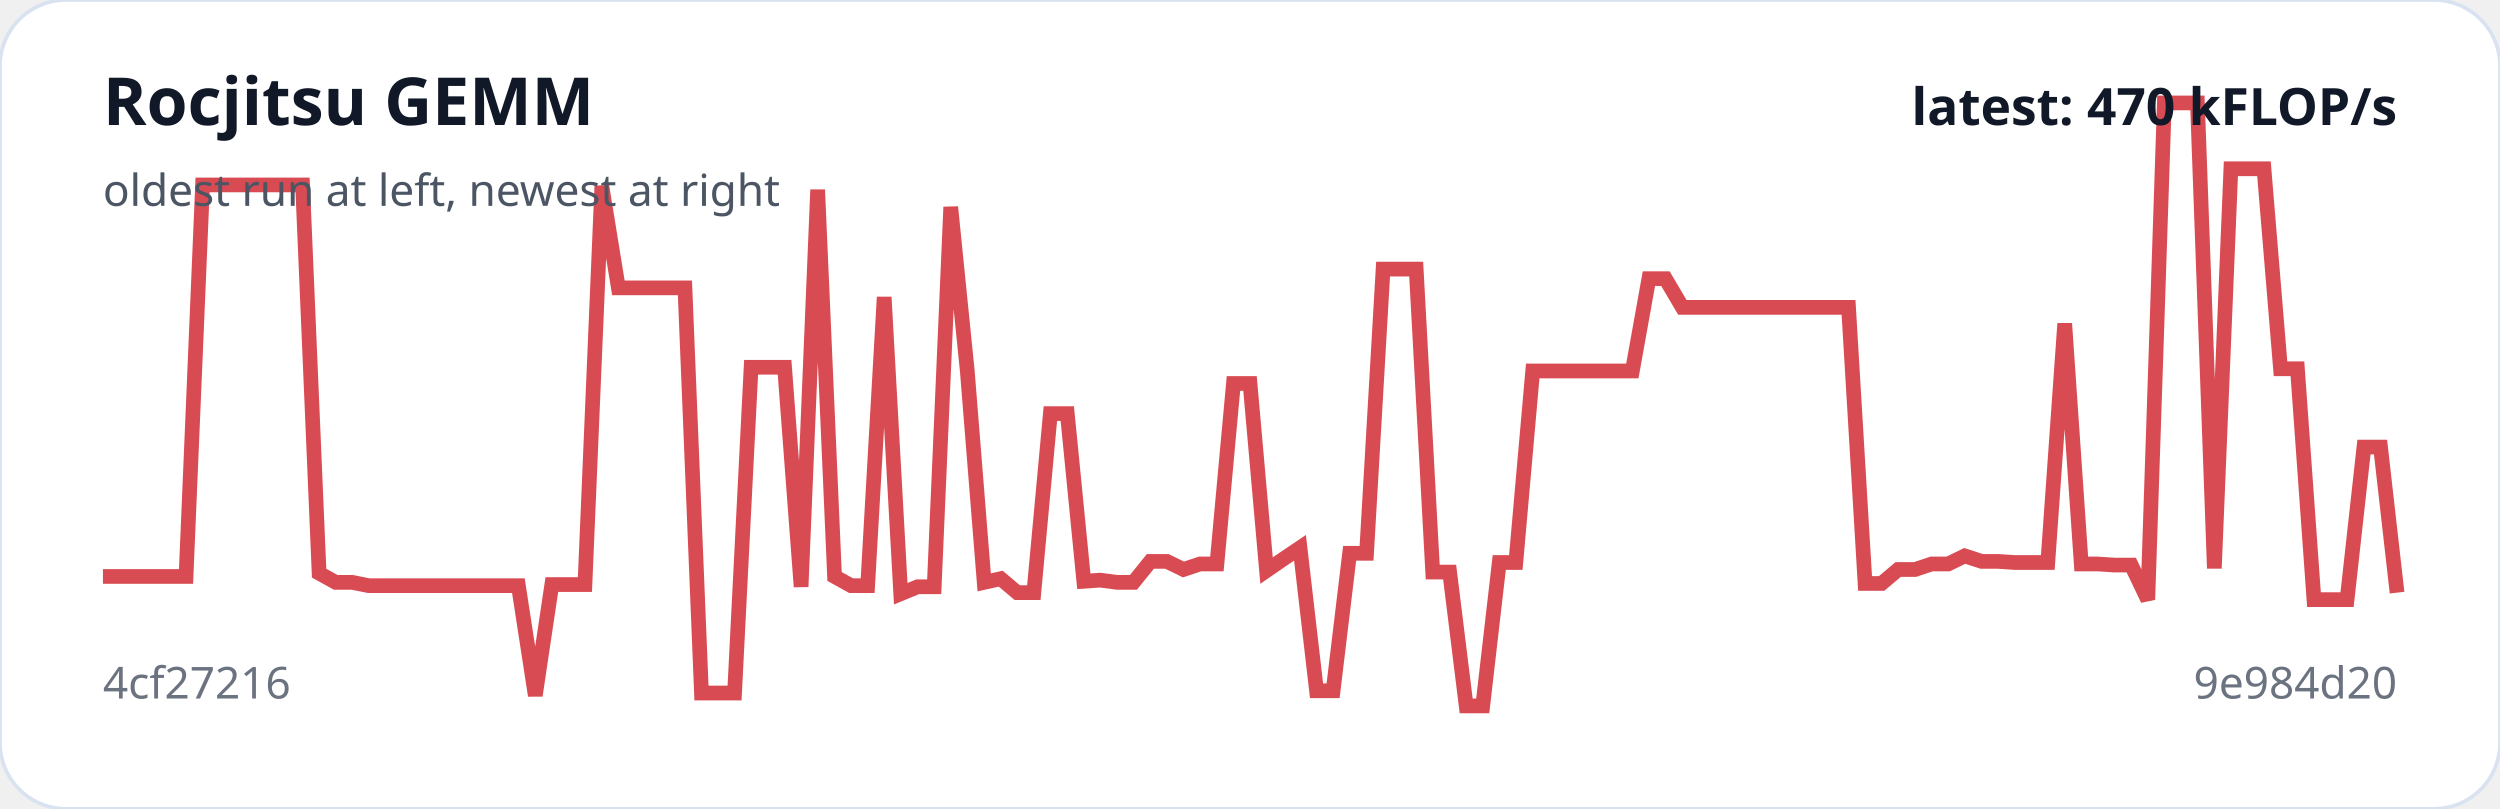
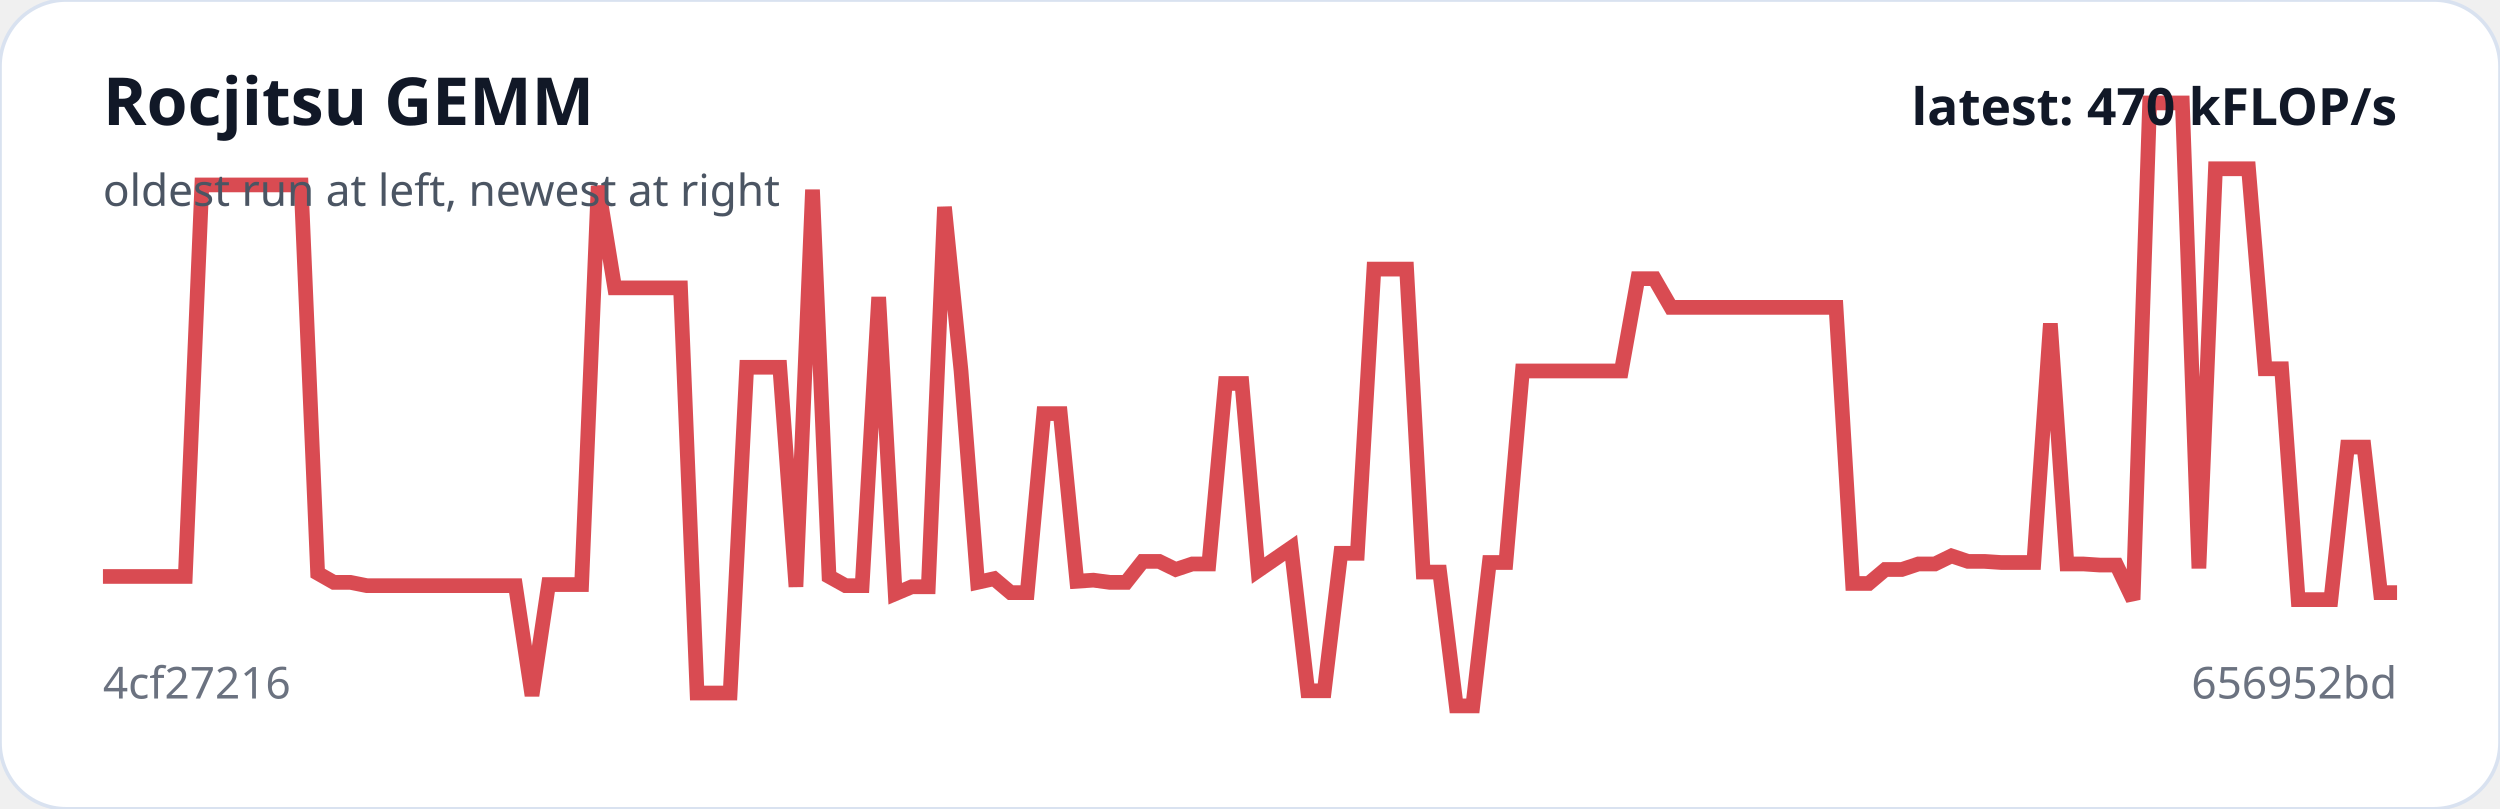
<svg xmlns="http://www.w3.org/2000/svg" viewBox="0 0 680 220" width="100%" role="img" aria-label="Rocjitsu GEMM trend">
  <rect width="100%" height="100%" rx="18" fill="#ffffff" stroke="#d9e2f0" />
-   <polyline fill="none" stroke="#d94b52" stroke-width="4" points="28.0,156.8 32.5,156.8 37.0,156.8 41.6,156.8 46.1,156.8 50.6,156.8 55.1,50.3 59.7,50.3 64.2,50.3 68.7,50.3 73.2,50.3 77.7,50.3 82.3,50.3 86.8,155.9 91.3,158.4 95.8,158.4 100.3,159.3 104.9,159.3 109.4,159.3 113.9,159.3 118.4,159.3 123.0,159.3 127.5,159.3 132.0,159.3 136.5,159.3 141.0,159.3 145.6,189.2 150.1,159.0 154.6,159.0 159.1,159.0 163.7,50.6 168.2,78.3 172.7,78.3 177.2,78.3 181.7,78.3 186.3,78.3 190.8,188.5 195.3,188.5 199.8,188.5 204.3,99.9 208.9,99.9 213.4,99.9 217.9,159.6 222.4,51.6 227.0,156.8 231.5,159.3 236.0,159.3 240.5,80.8 245.0,161.5 249.6,159.6 254.1,159.6 258.6,56.3 263.1,100.9 267.7,158.4 272.2,157.4 276.7,161.2 281.2,161.2 285.7,112.5 290.3,112.5 294.8,158.1 299.3,157.8 303.8,158.4 308.3,158.4 312.9,152.7 317.4,152.7 321.9,154.9 326.4,153.4 331.0,153.4 335.5,104.3 340.0,104.3 344.5,155.2 349.0,152.1 353.6,149.0 358.1,187.9 362.6,187.9 367.1,150.5 371.7,150.5 376.2,73.2 380.7,73.2 385.2,73.2 389.7,155.6 394.3,155.6 398.8,192.0 403.3,192.0 407.8,153.0 412.3,153.0 416.9,100.9 421.4,100.9 425.9,100.9 430.4,100.9 435.0,100.9 439.5,100.9 444.0,100.9 448.5,75.8 453.0,75.8 457.6,83.6 462.1,83.6 466.6,83.6 471.1,83.6 475.7,83.6 480.2,83.6 484.7,83.6 489.2,83.6 493.7,83.6 498.3,83.6 502.8,83.6 507.3,158.7 511.8,158.7 516.3,154.9 520.9,154.9 525.4,153.4 529.9,153.4 534.4,151.2 539.0,152.7 543.5,152.7 548.0,153.0 552.5,153.0 557.0,153.0 561.6,88.0 566.1,153.4 570.6,153.4 575.1,153.7 579.7,153.7 584.2,163.1 588.7,28.0 593.2,28.0 597.7,28.0 602.3,154.6 606.8,45.9 611.3,45.9 615.8,45.9 620.3,100.3 624.9,100.3 629.4,163.1 633.9,163.1 638.4,163.1 643.0,121.6 647.5,121.6 652.0,161.2" />
+   <polyline fill="none" stroke="#d94b52" stroke-width="4" points="28.0,156.8 32.5,156.8 37.0,156.8 41.5,156.8 46.0,156.8 50.4,156.8 54.9,50.3 59.4,50.3 63.9,50.3 68.4,50.3 72.9,50.3 77.4,50.3 81.9,50.3 86.4,155.9 90.8,158.4 95.3,158.4 99.8,159.3 104.3,159.3 108.8,159.3 113.3,159.3 117.8,159.3 122.3,159.3 126.8,159.3 131.3,159.3 135.7,159.3 140.2,159.3 144.7,189.2 149.2,159.0 153.7,159.0 158.2,159.0 162.7,50.6 167.2,78.3 171.7,78.3 176.1,78.3 180.6,78.3 185.1,78.3 189.6,188.5 194.1,188.5 198.6,188.5 203.1,99.9 207.6,99.9 212.1,99.9 216.5,159.6 221.0,51.6 225.5,156.8 230.0,159.3 234.5,159.3 239.0,80.8 243.5,161.5 248.0,159.6 252.5,159.6 256.9,56.3 261.4,100.9 265.9,158.4 270.4,157.4 274.9,161.2 279.4,161.2 283.9,112.5 288.4,112.5 292.9,158.1 297.4,157.8 301.8,158.4 306.3,158.4 310.8,152.7 315.3,152.7 319.8,154.9 324.3,153.4 328.8,153.4 333.3,104.3 337.8,104.3 342.2,155.2 346.7,152.1 351.2,149.0 355.7,187.9 360.2,187.9 364.7,150.5 369.2,150.5 373.7,73.2 378.2,73.2 382.6,73.2 387.1,155.6 391.6,155.6 396.1,192.0 400.6,192.0 405.1,153.0 409.6,153.0 414.1,100.9 418.6,100.9 423.1,100.9 427.5,100.9 432.0,100.9 436.5,100.9 441.0,100.9 445.5,75.8 450.0,75.8 454.5,83.6 459.0,83.6 463.5,83.6 467.9,83.6 472.4,83.6 476.9,83.6 481.4,83.6 485.9,83.6 490.4,83.6 494.9,83.6 499.4,83.6 503.9,158.7 508.3,158.7 512.8,154.9 517.3,154.9 521.8,153.4 526.3,153.4 530.8,151.2 535.3,152.7 539.8,152.7 544.3,153.0 548.7,153.0 553.2,153.0 557.7,88.0 562.2,153.4 566.7,153.4 571.2,153.7 575.7,153.7 580.2,163.1 584.7,28.0 589.2,28.0 593.6,28.0 598.1,154.6 602.6,45.9 607.1,45.9 611.6,45.9 616.1,100.3 620.6,100.3 625.1,163.1 629.6,163.1 634.0,163.1 638.5,121.6 643.0,121.6 647.5,161.2 652.0,161.2" />
  <text x="28" y="34" fill="#111827" font-family="system-ui,sans-serif" font-size="18" font-weight="700">Rocjitsu GEMM</text>
  <text x="28" y="56" fill="#4b5563" font-family="system-ui,sans-serif" font-size="12">oldest run at left, newest at right</text>
  <text x="28" y="190" fill="#6b7280" font-family="system-ui,sans-serif" font-size="12">4cf27216</text>
-   <text x="652" y="190" text-anchor="end" fill="#6b7280" font-family="system-ui,sans-serif" font-size="12">9e984d20</text>
+   <text x="652" y="190" text-anchor="end" fill="#6b7280" font-family="system-ui,sans-serif" font-size="12">656952bd</text>
  <text x="652" y="34" text-anchor="end" fill="#111827" font-family="system-ui,sans-serif" font-size="14" font-weight="700">latest: 470 kFLOP/s</text>
</svg>
